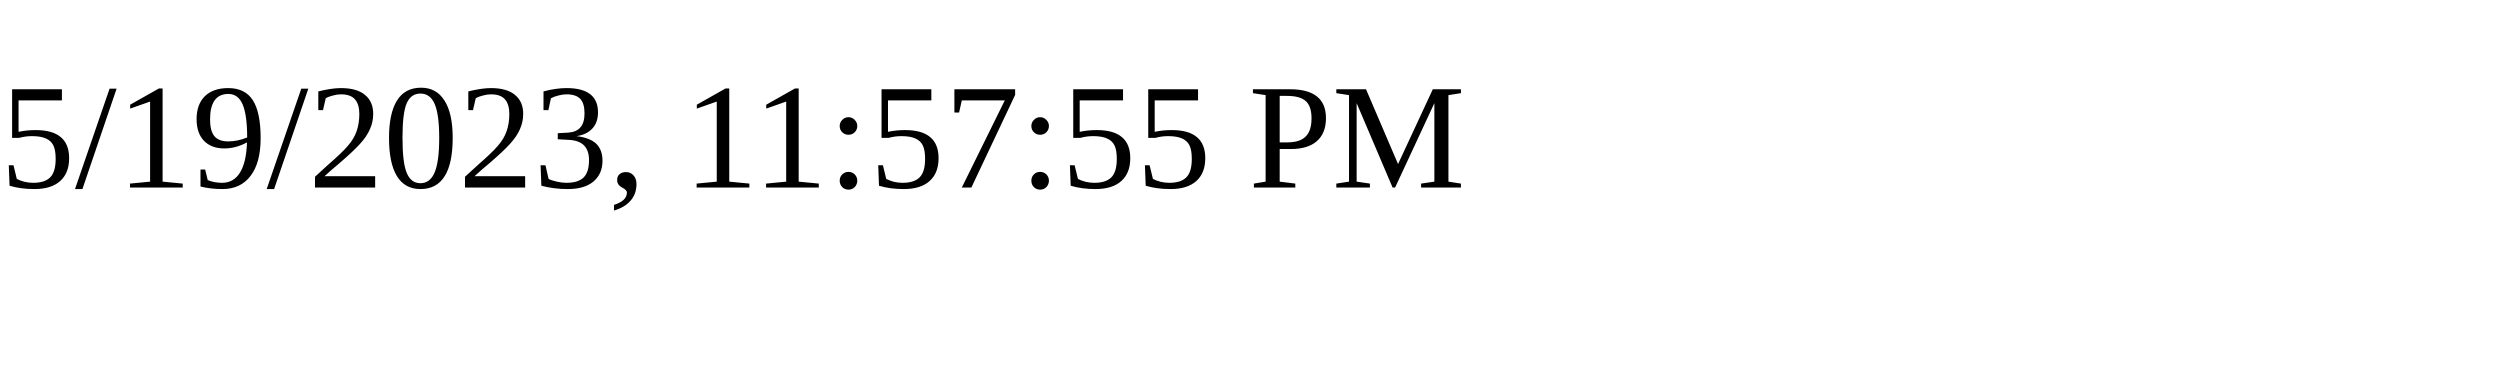
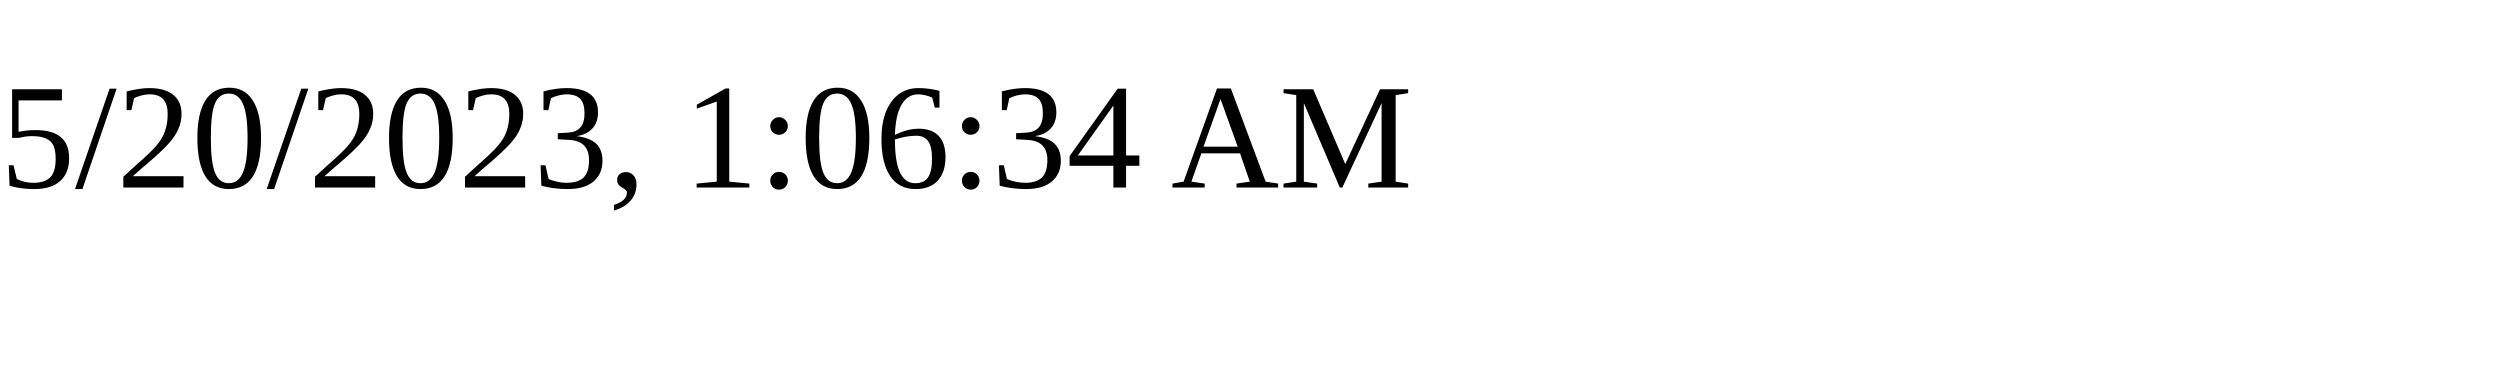
<svg xmlns="http://www.w3.org/2000/svg" height="30" width="200">
-   <text x="0" y="15">5/19/2023, 11:57:55 PM</text>
+   <text x="0" y="15">5/20/2023, 1:06:34 AM</text>
</svg>
